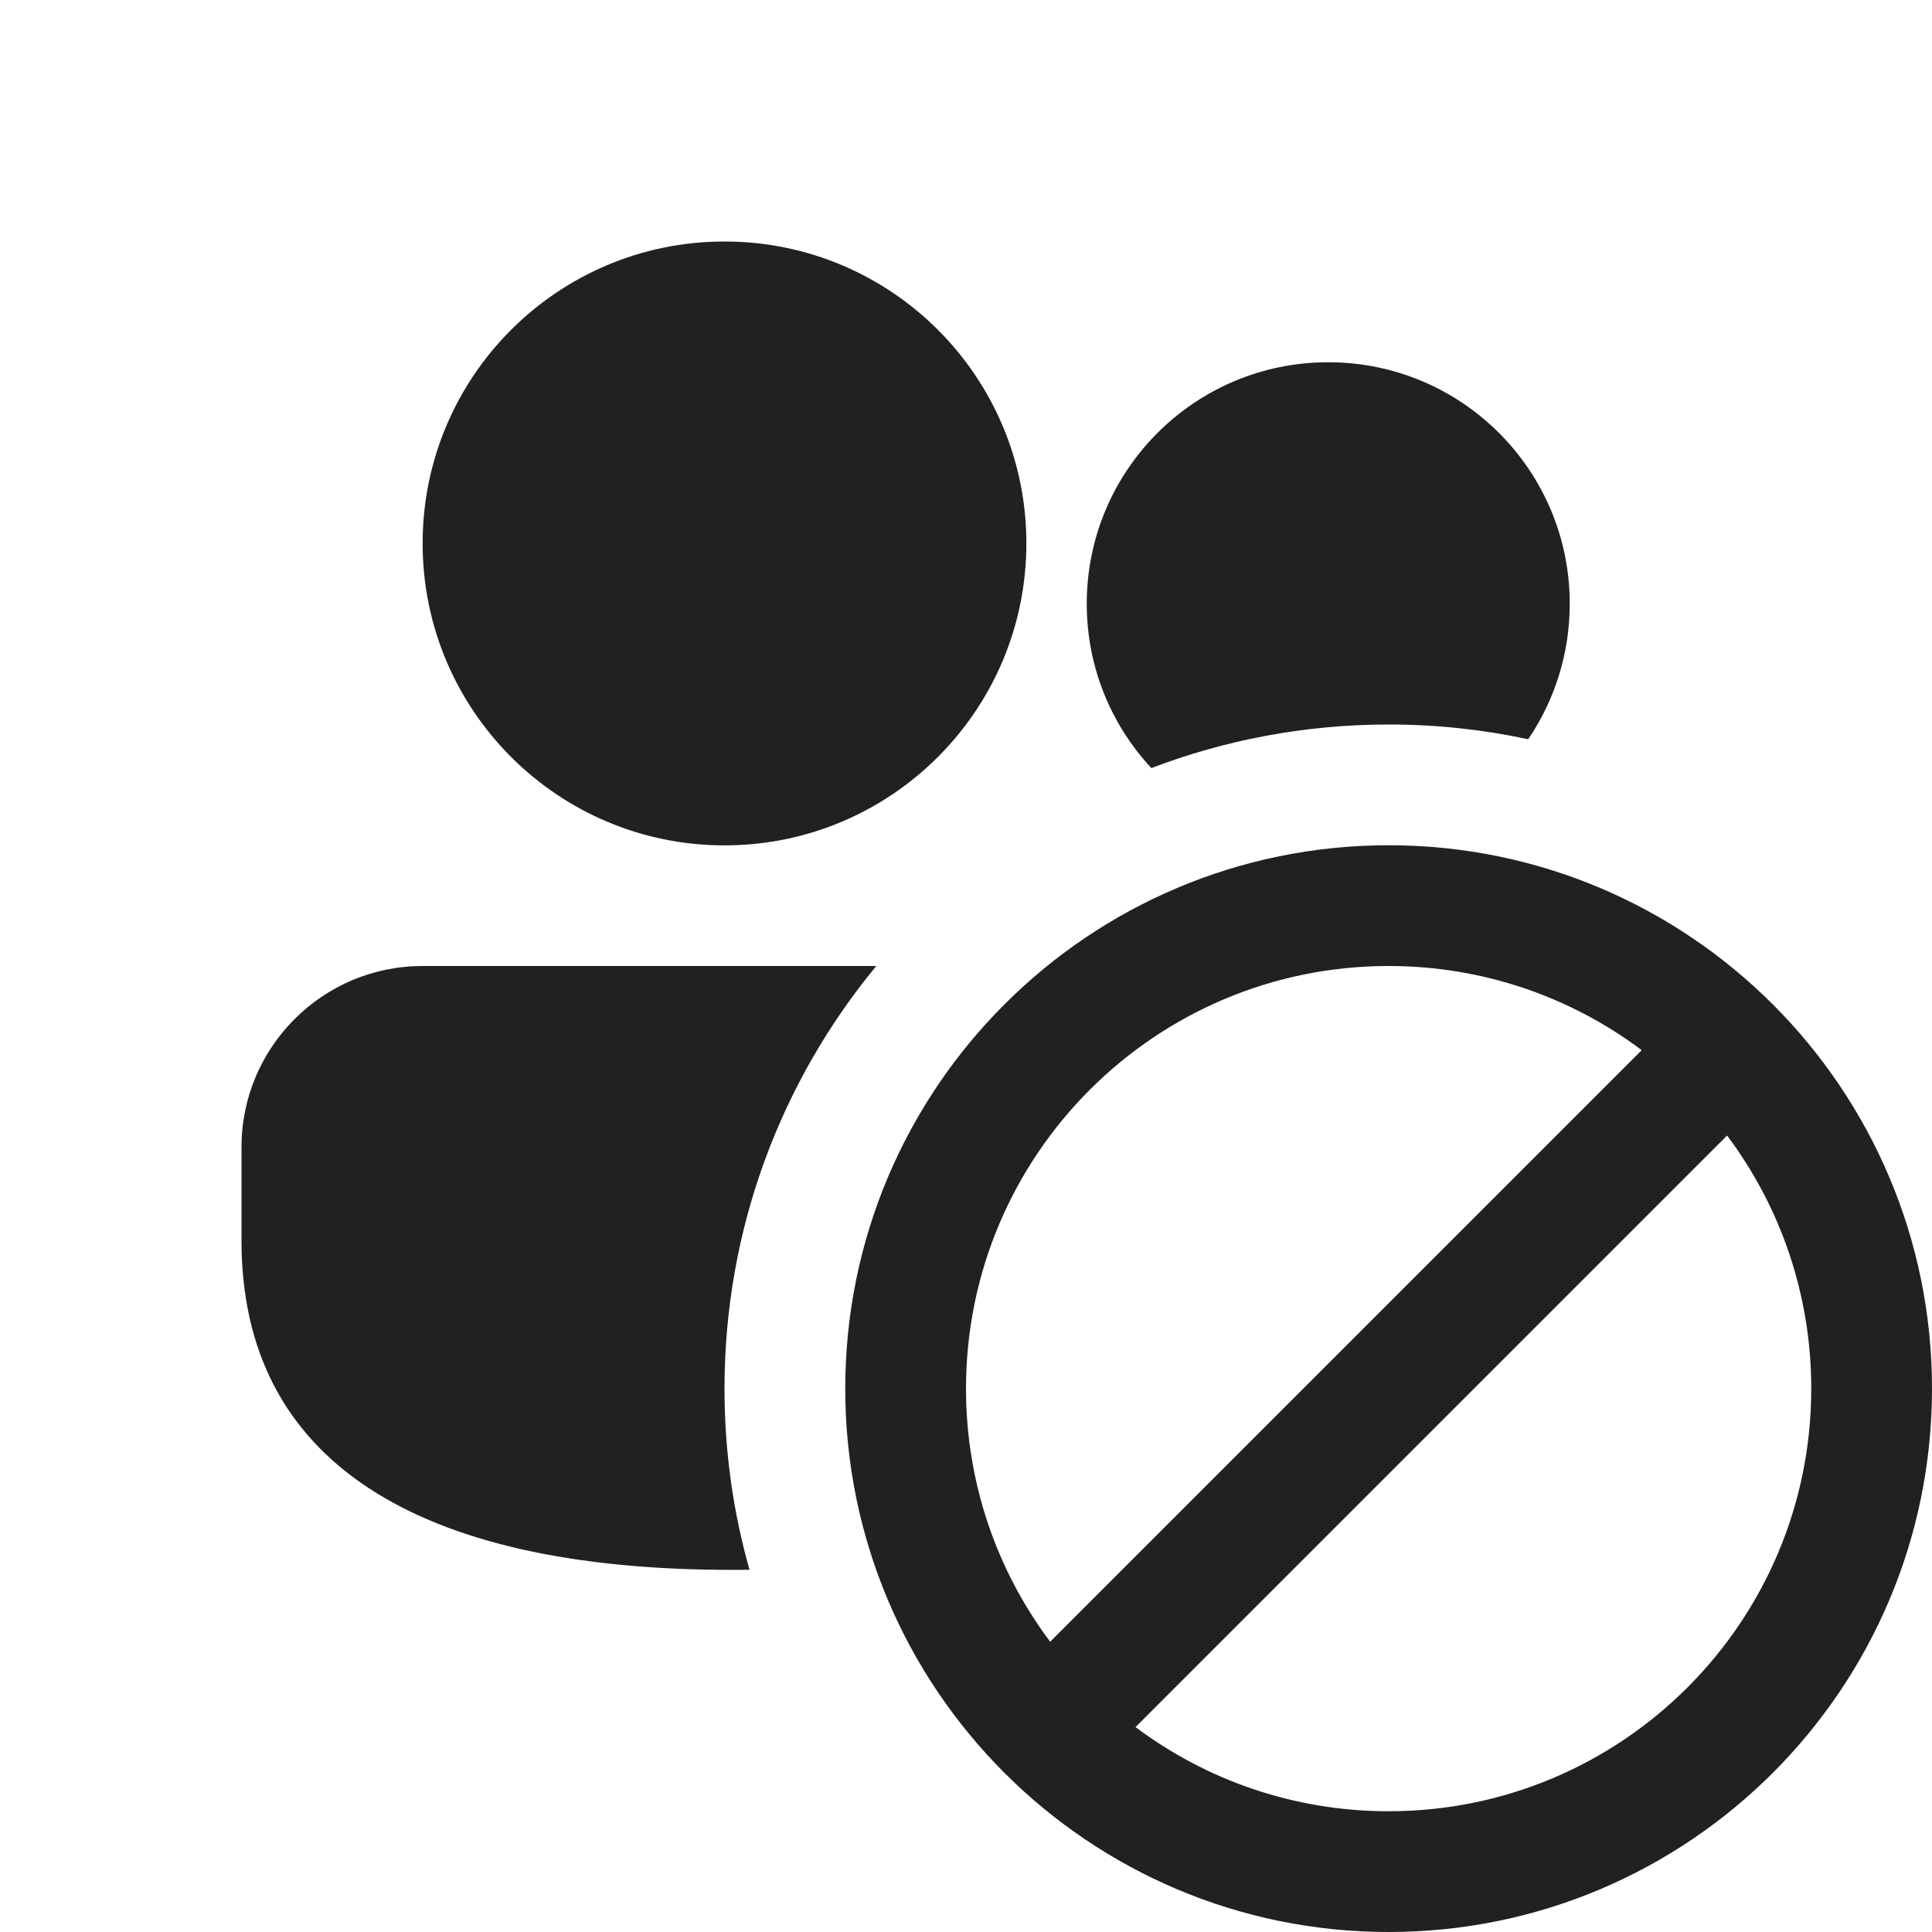
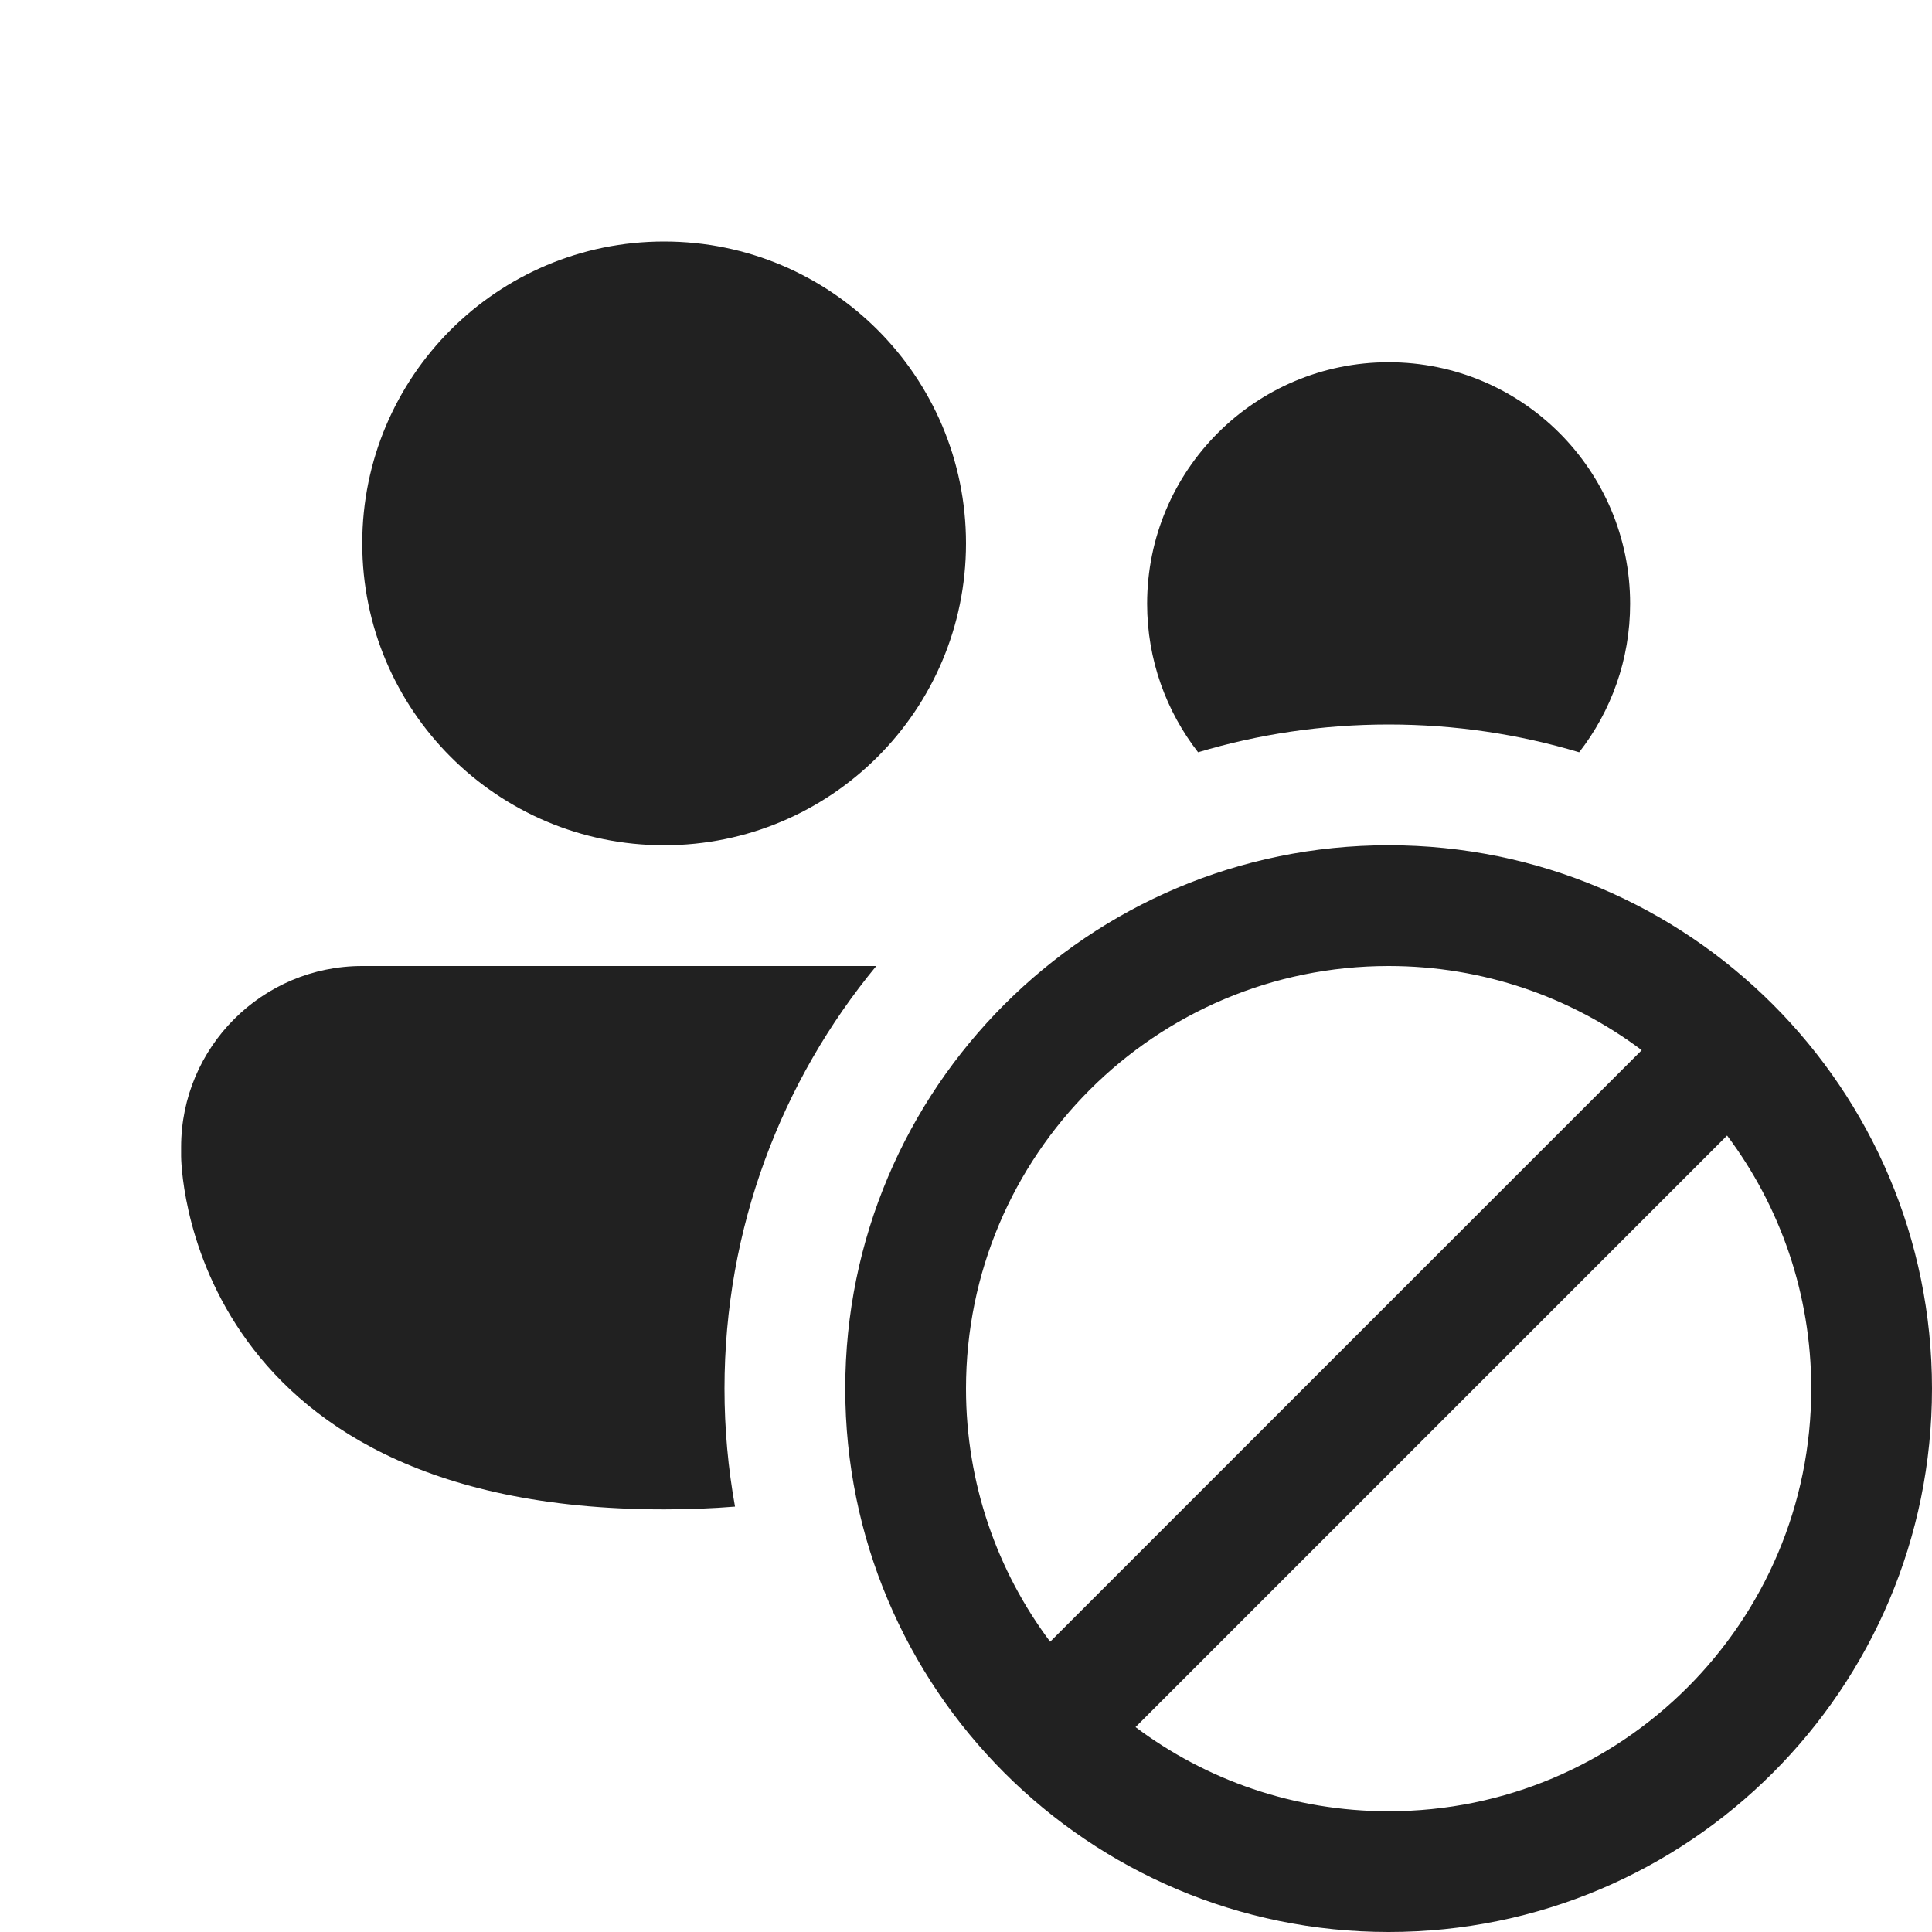
<svg xmlns="http://www.w3.org/2000/svg" width="16" height="16" viewBox="0 0 16 16" fill="none">
-   <path d="M9 5C9 5.526 9.203 6.004 9.535 6.361C10.145 6.128 10.808 6 11.5 6C11.897 6 12.283 6.042 12.656 6.122C12.873 5.802 13 5.416 13 5C13 3.895 12.105 3 11 3C9.895 3 9 3.895 9 5ZM6.06 13.001C6.11 13.001 6.158 13.001 6.207 13C6.072 12.523 6 12.02 6 11.5C6 10.17 6.472 8.951 7.257 8H3.5C2.672 8 2 8.672 2 9.5V10.275C2 12.097 3.446 13.001 6.06 13.001ZM6 2C7.381 2 8.5 3.119 8.5 4.5C8.5 5.881 7.381 7.001 6 7.001C4.619 7.001 3.5 5.881 3.5 4.5C3.5 3.119 4.619 2 6 2ZM11.5 15C10.714 15 9.988 14.741 9.404 14.303L14.303 9.404C14.741 9.988 15 10.714 15 11.5C15 13.433 13.433 15 11.5 15ZM13.596 8.697L8.697 13.596C8.259 13.012 8 12.286 8 11.5C8 9.567 9.567 8 11.5 8C12.286 8 13.012 8.259 13.596 8.697ZM11.5 16C13.985 16 16 13.985 16 11.5C16 9.015 13.985 7 11.5 7C9.015 7 7 9.015 7 11.5C7 13.985 9.015 16 11.5 16Z" fill="#212121" />
+   <path d="M8 4.5C8 5.881 6.881 7 5.5 7C4.119 7 3 5.881 3 4.5C3 3.119 4.119 2 5.5 2C6.881 2 8 3.119 8 4.5ZM11.5 6C10.952 6 10.422 6.08 9.922 6.23C9.658 5.89 9.5 5.464 9.5 5C9.5 3.895 10.395 3 11.5 3C12.605 3 13.5 3.895 13.5 5C13.5 5.464 13.342 5.89 13.078 6.23C12.578 6.08 12.048 6 11.5 6ZM3 8H7.257C6.472 8.951 6 10.17 6 11.5C6 11.834 6.03 12.16 6.087 12.477C5.901 12.492 5.706 12.5 5.5 12.5C1.5 12.5 1.5 9.575 1.5 9.575V9.5C1.5 8.672 2.172 8 3 8ZM7 11.5C7 13.985 9.015 16 11.5 16C13.985 16 16 13.985 16 11.5C16 9.015 13.985 7 11.5 7C9.015 7 7 9.015 7 11.5ZM8 11.5C8 9.567 9.567 8 11.5 8C12.286 8 13.012 8.259 13.596 8.697L8.697 13.596C8.259 13.012 8 12.286 8 11.5ZM11.5 15C10.714 15 9.988 14.741 9.404 14.303L14.303 9.404C14.741 9.988 15 10.714 15 11.5C15 13.433 13.433 15 11.5 15Z" fill="#212121" />
</svg>
